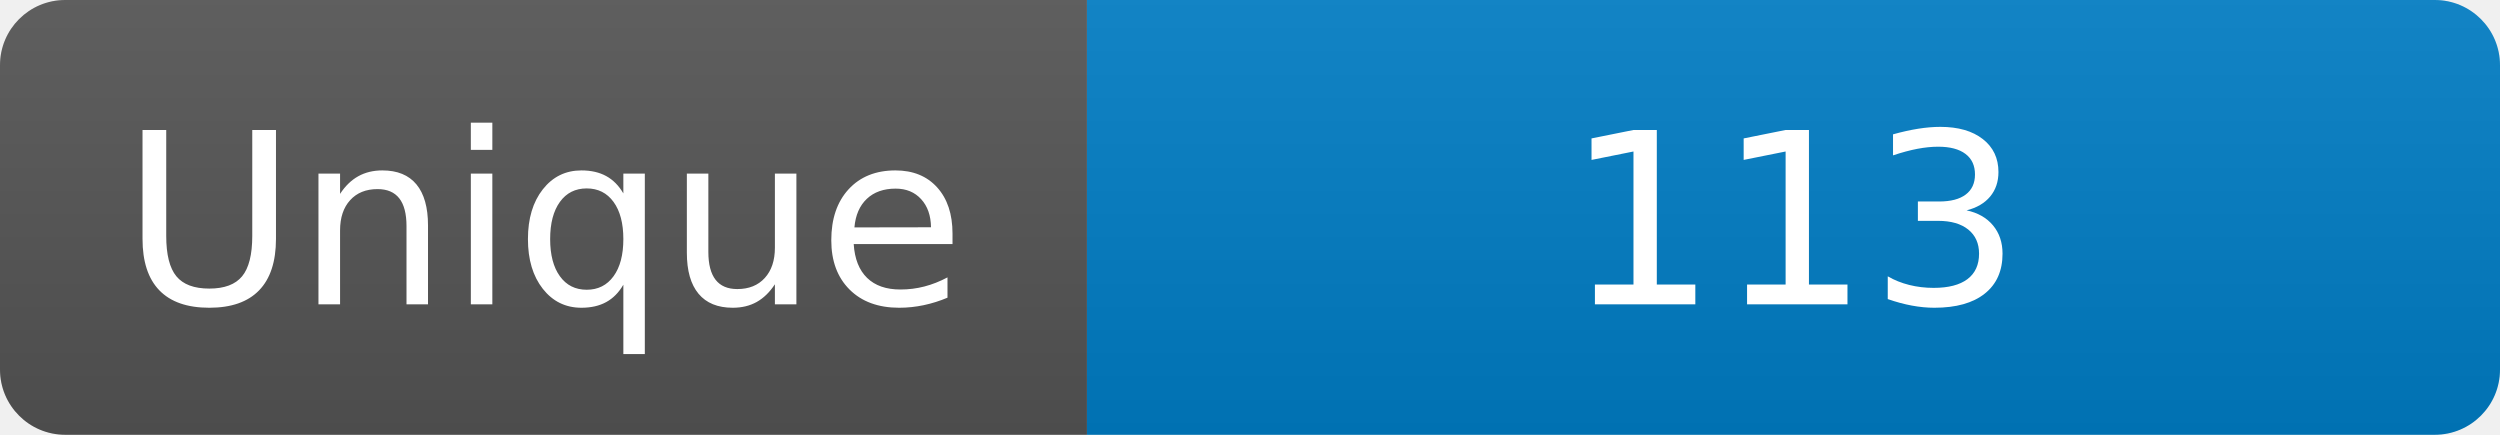
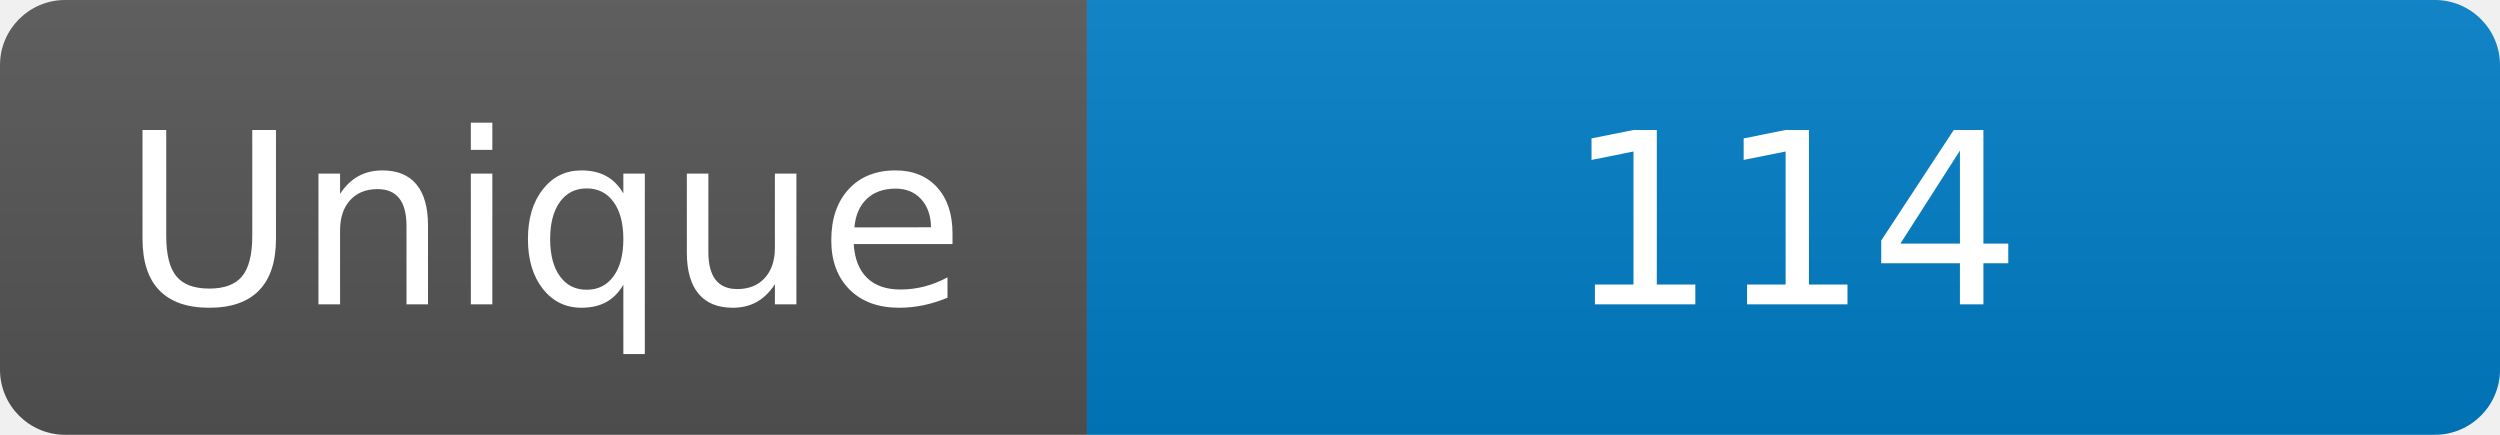
<svg xmlns="http://www.w3.org/2000/svg" width="115" height="20" role="img" aria-label="Maintained?: yes">
  <linearGradient id="s" x2="0" y2="100%">
    <stop offset="0" stop-color="#bbb" stop-opacity=".1" />
    <stop offset="1" stop-opacity=".1" />
  </linearGradient>
  <clipPath id="r">
    <rect width="115" height="20" rx="3" fill="#fff" />
  </clipPath>
  <g clip-path="url(#r)">
    <rect width="50" height="20" fill="#555" />
    <rect x="50" width="160" height="20" fill="#007ec6" />
    <rect width="115" height="20" fill="url(#s)" />
  </g>
  <g fill="#fff" text-anchor="middle" font-family="Verdana,Geneva,DejaVu Sans,sans-serif" font-size="110">
    <text x="250" y="140" transform="scale(.1)" fill="#fff">Unique</text>
-     <text x="825" y="140" transform="scale(.1)" fill="#fff">113</text>
+     <text x="825" y="140" transform="scale(.1)" fill="#fff">114</text>
  </g>
</svg>
